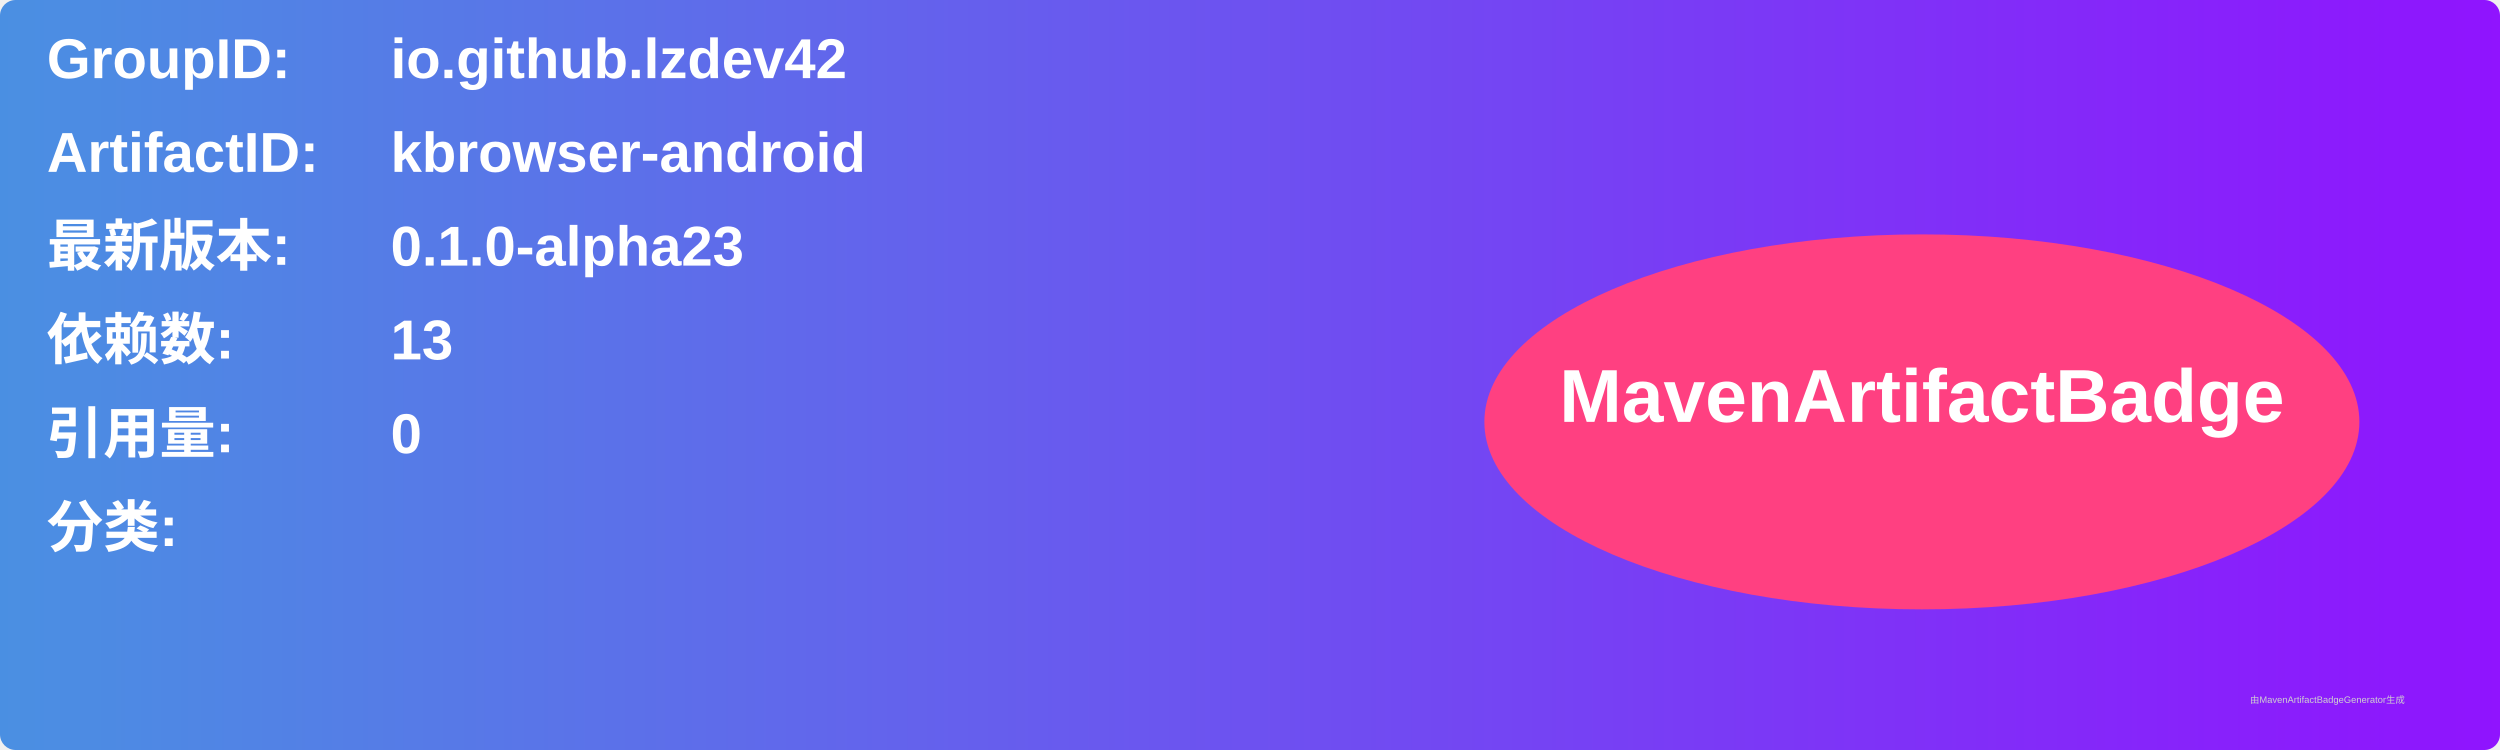
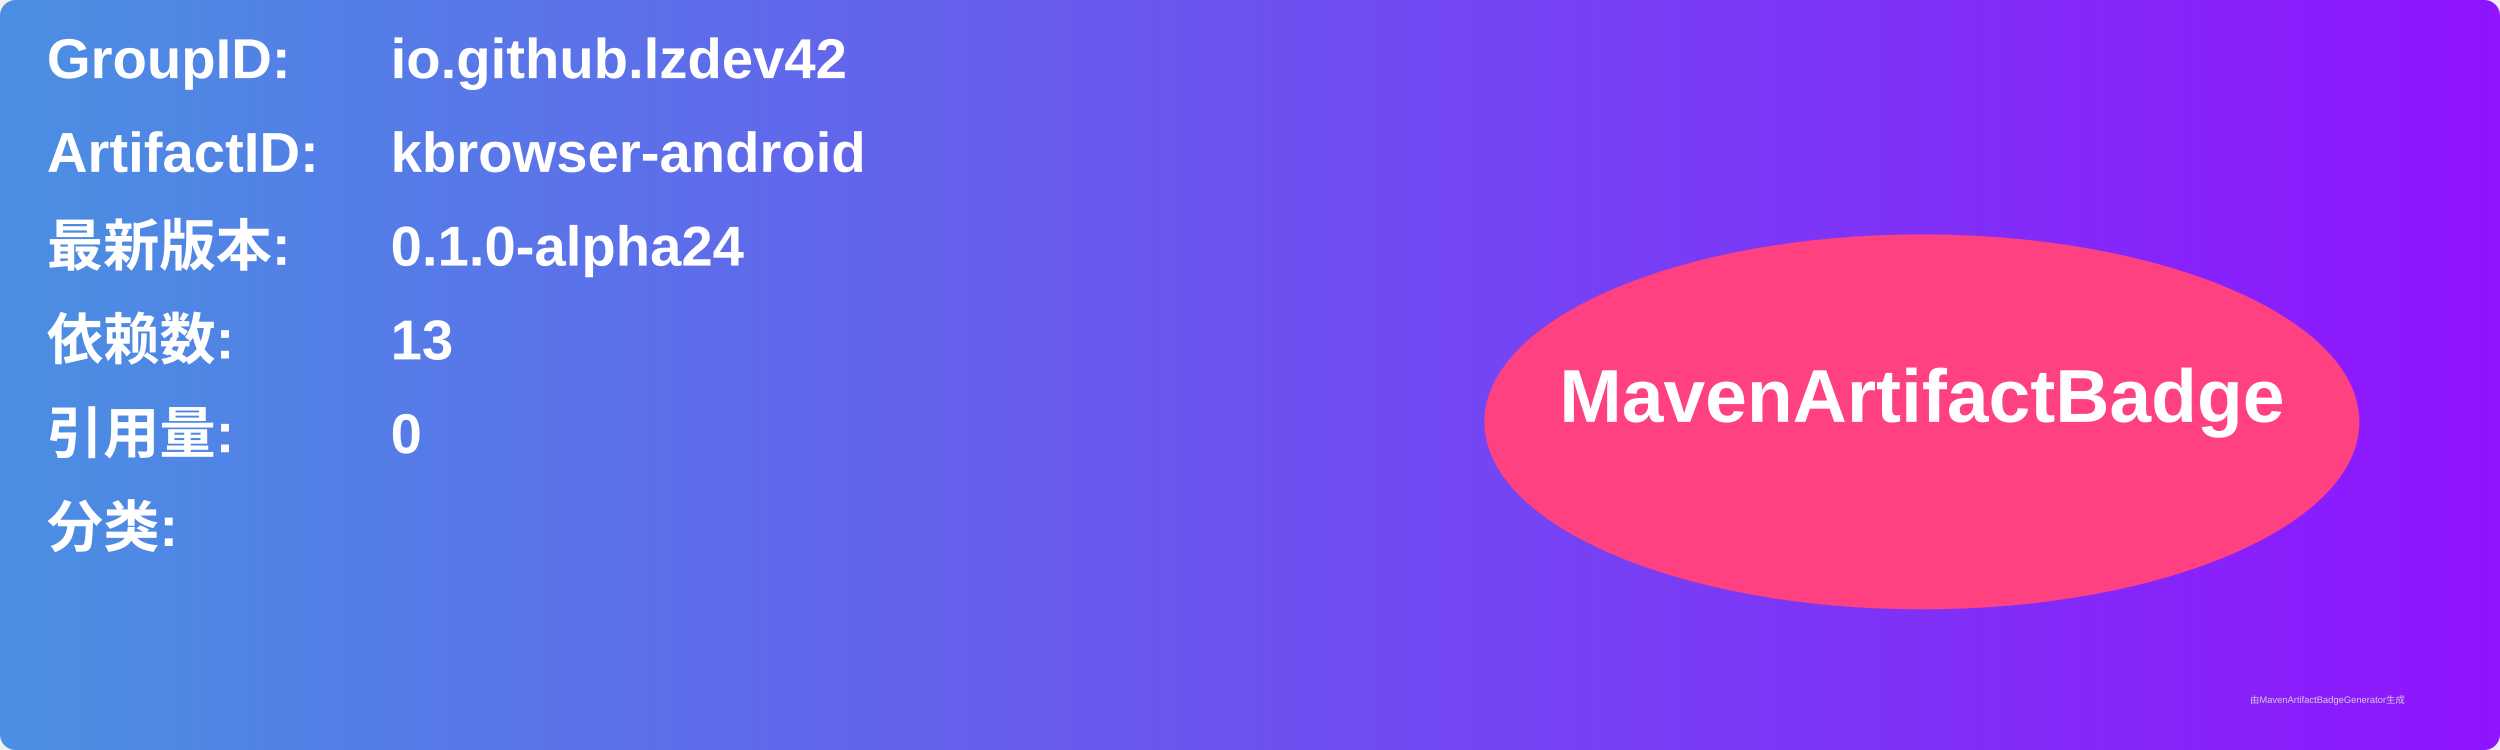
<svg xmlns="http://www.w3.org/2000/svg" width="800" height="240" viewBox="0 0 800 240">
  <linearGradient id="grad" x1="0%" y1="0%" x2="100%" y2="0%">
    <stop offset="0%" stop-color="#4a90e2" />
    <stop offset="100%" stop-color="#9013fe" />
  </linearGradient>
  <rect width="100%" height="100%" rx="5" ry="5" fill="url(#grad)" />
  <g transform="translate(15, 15)">
    <text x="0" y="10" font-family="Arial" font-size="18" fill="white" font-weight="bold" width="260">GroupID:</text>
    <text x="110" y="10" font-family="Arial" font-size="18" fill="white" font-weight="bold" width="460">io.github.lzdev42</text>
    <text x="0" y="40" font-family="Arial" font-size="18" fill="white" font-weight="bold" width="260">ArtifactID:</text>
    <text x="110" y="40" font-family="Arial" font-size="18" fill="white" font-weight="bold" width="460">kbrowser-android</text>
    <text x="0" y="70" font-family="Arial" font-size="18" fill="white" font-weight="bold">最新版本:</text>
    <text x="110" y="70" font-family="Arial" font-size="18" fill="white" font-weight="bold">
-       <tspan font-weight="bold">0.1.0-alpha23</tspan>
+       <tspan font-weight="bold">0.1.0-alpha24</tspan>
    </text>
    <text x="0" y="100" font-family="Arial" font-size="18" fill="white" font-weight="bold">依赖数: </text>
    <text x="110" y="100" font-family="Arial" font-size="18" fill="white">
      <tspan font-weight="bold">13</tspan>
    </text>
    <text x="0" y="130" font-family="Arial" font-size="18" fill="white" font-weight="bold">引用量: </text>
    <text x="110" y="130" font-family="Arial" font-size="18" fill="white">
      <tspan font-weight="bold">0</tspan>
    </text>
    <text x="0" y="160" font-family="Arial" font-size="18" fill="white" font-weight="bold">分类:</text>
    <text x="10" y="190" font-family="Arial" font-size="10" fill="white">
      <tspan font-weight="bold" />
    </text>
    <ellipse cx="600" cy="120" rx="140" ry="60" fill="#ff4081" />
    <text x="600" y="120" text-anchor="middle" font-family="Arial" font-size="24" fill="white" font-weight="bold">MavenArtifactBadge</text>
  </g>
  <text x="720" y="225" font-family="Arial" font-size="3" fill="#d0d0d0">由MavenArtifactBadgeGenerator生成</text>
</svg>
